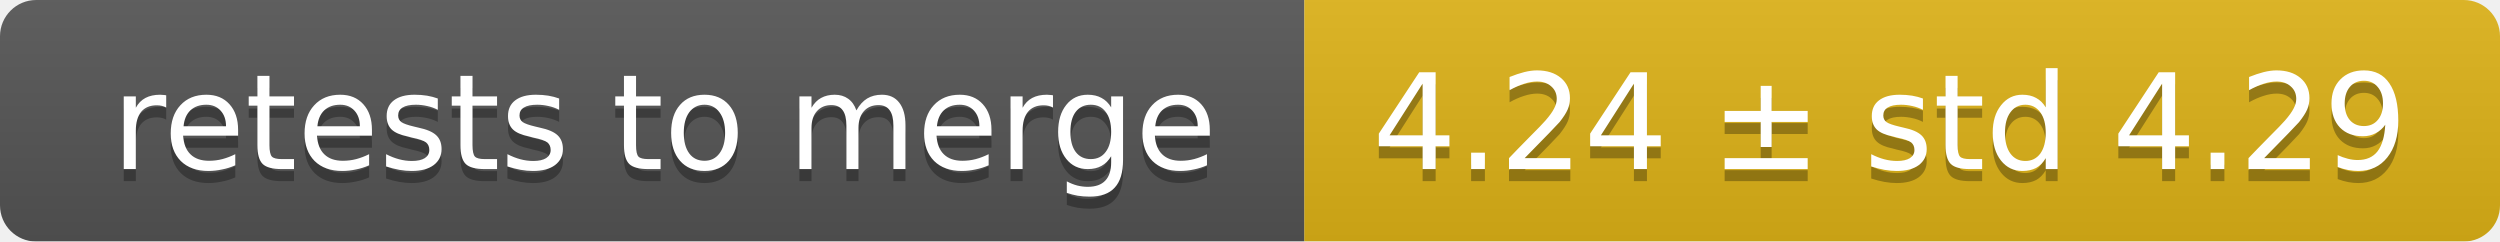
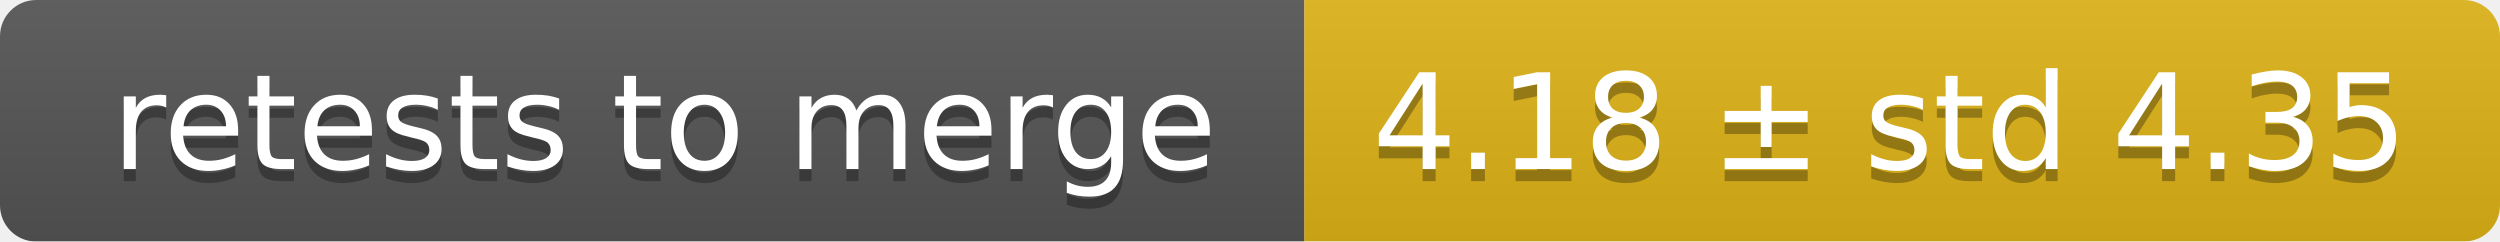
<svg xmlns="http://www.w3.org/2000/svg" width="207" height="20">
  <linearGradient id="smooth" x2="0" y2="100%">
    <stop offset="0" stop-color="#bbb" stop-opacity=".1" />
    <stop offset="1" stop-opacity=".1" />
  </linearGradient>
  <mask id="round">
    <rect width="207" height="20" rx="3" fill="#fff" />
  </mask>
  <g mask="url(#round)">
    <rect width="108" height="20" fill="#555" />
    <rect x="108" width="99" height="20" fill="#dfb317" />
    <rect width="207" height="20" fill="url(#smooth)" />
  </g>
  <g fill="#fff" text-anchor="middle" font-family="DejaVu Sans,Verdana,Geneva,sans-serif" font-size="11">
    <text x="55" y="15" fill="#010101" fill-opacity=".3">retests to merge</text>
    <text x="55" y="14">retests to merge</text>
-     <text x="156.5" y="15" fill="#010101" fill-opacity=".3">4.24 ± std 4.29</text>
-     <text x="156.5" y="14">4.24 ± std 4.29</text>
+     <text x="156.5" y="15" fill="#010101" fill-opacity=".3">4.18 ± std 4.35</text>
+     <text x="156.5" y="14">4.18 ± std 4.35</text>
  </g>
</svg>
